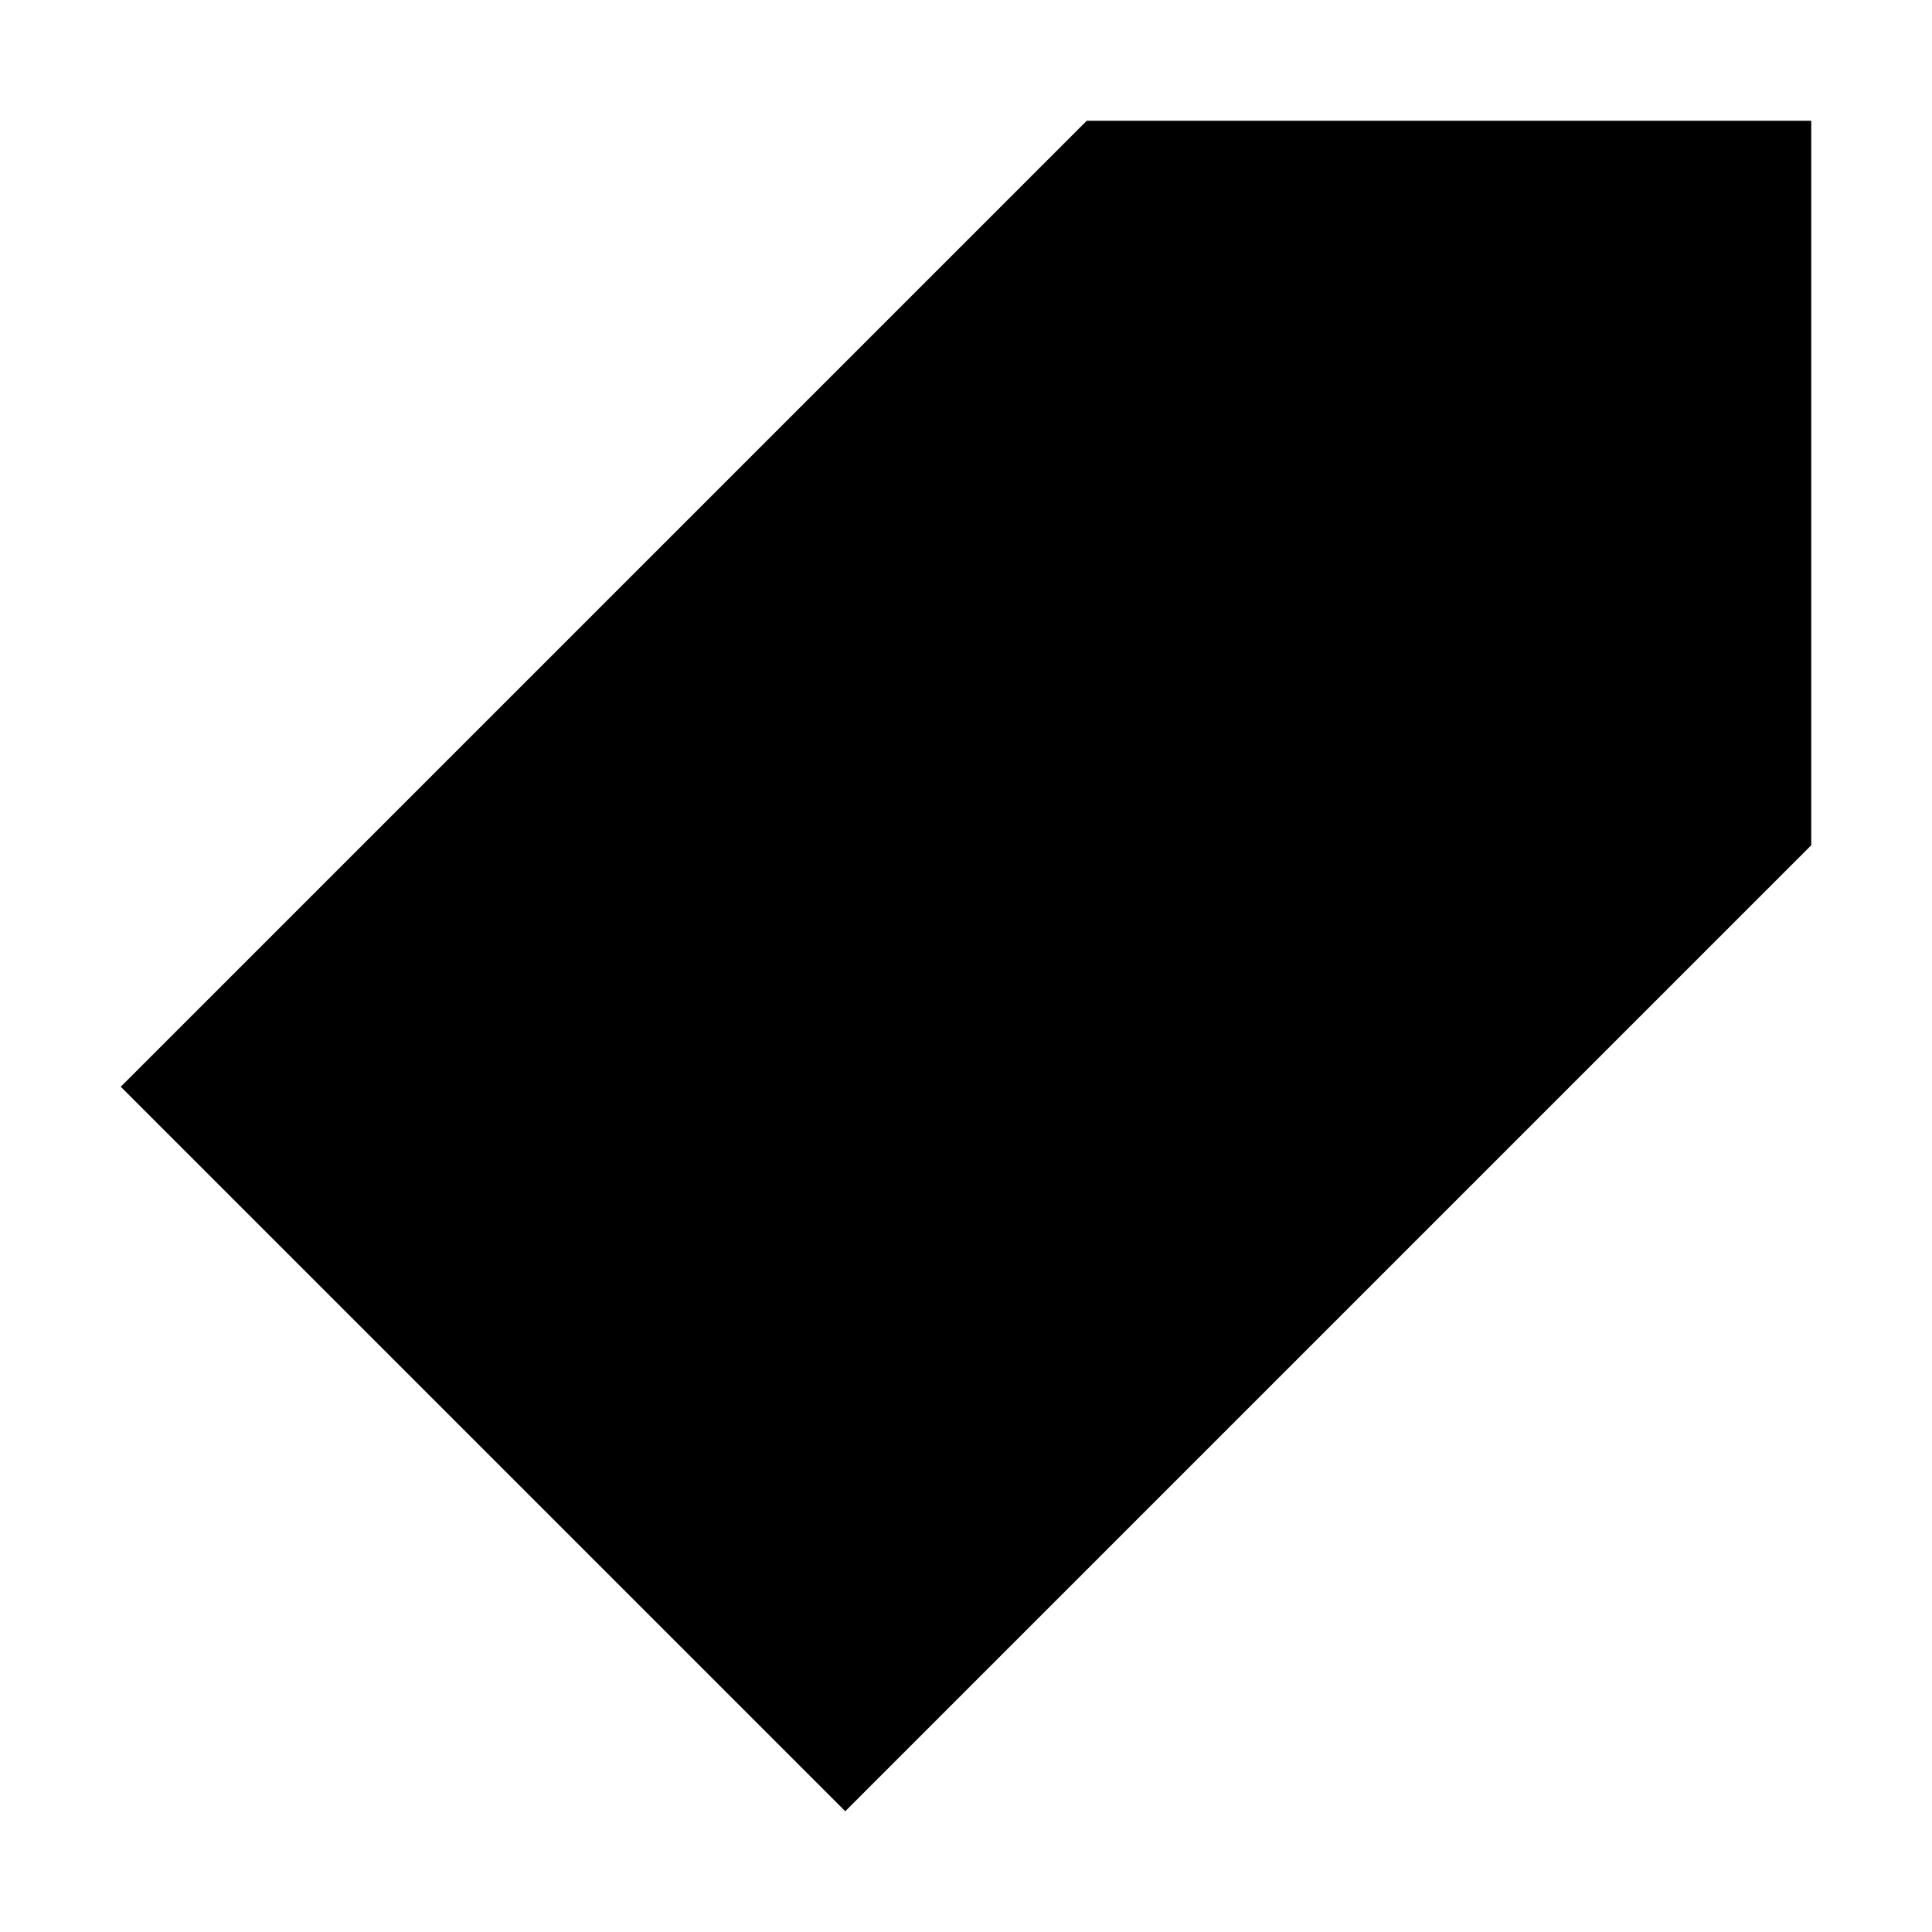
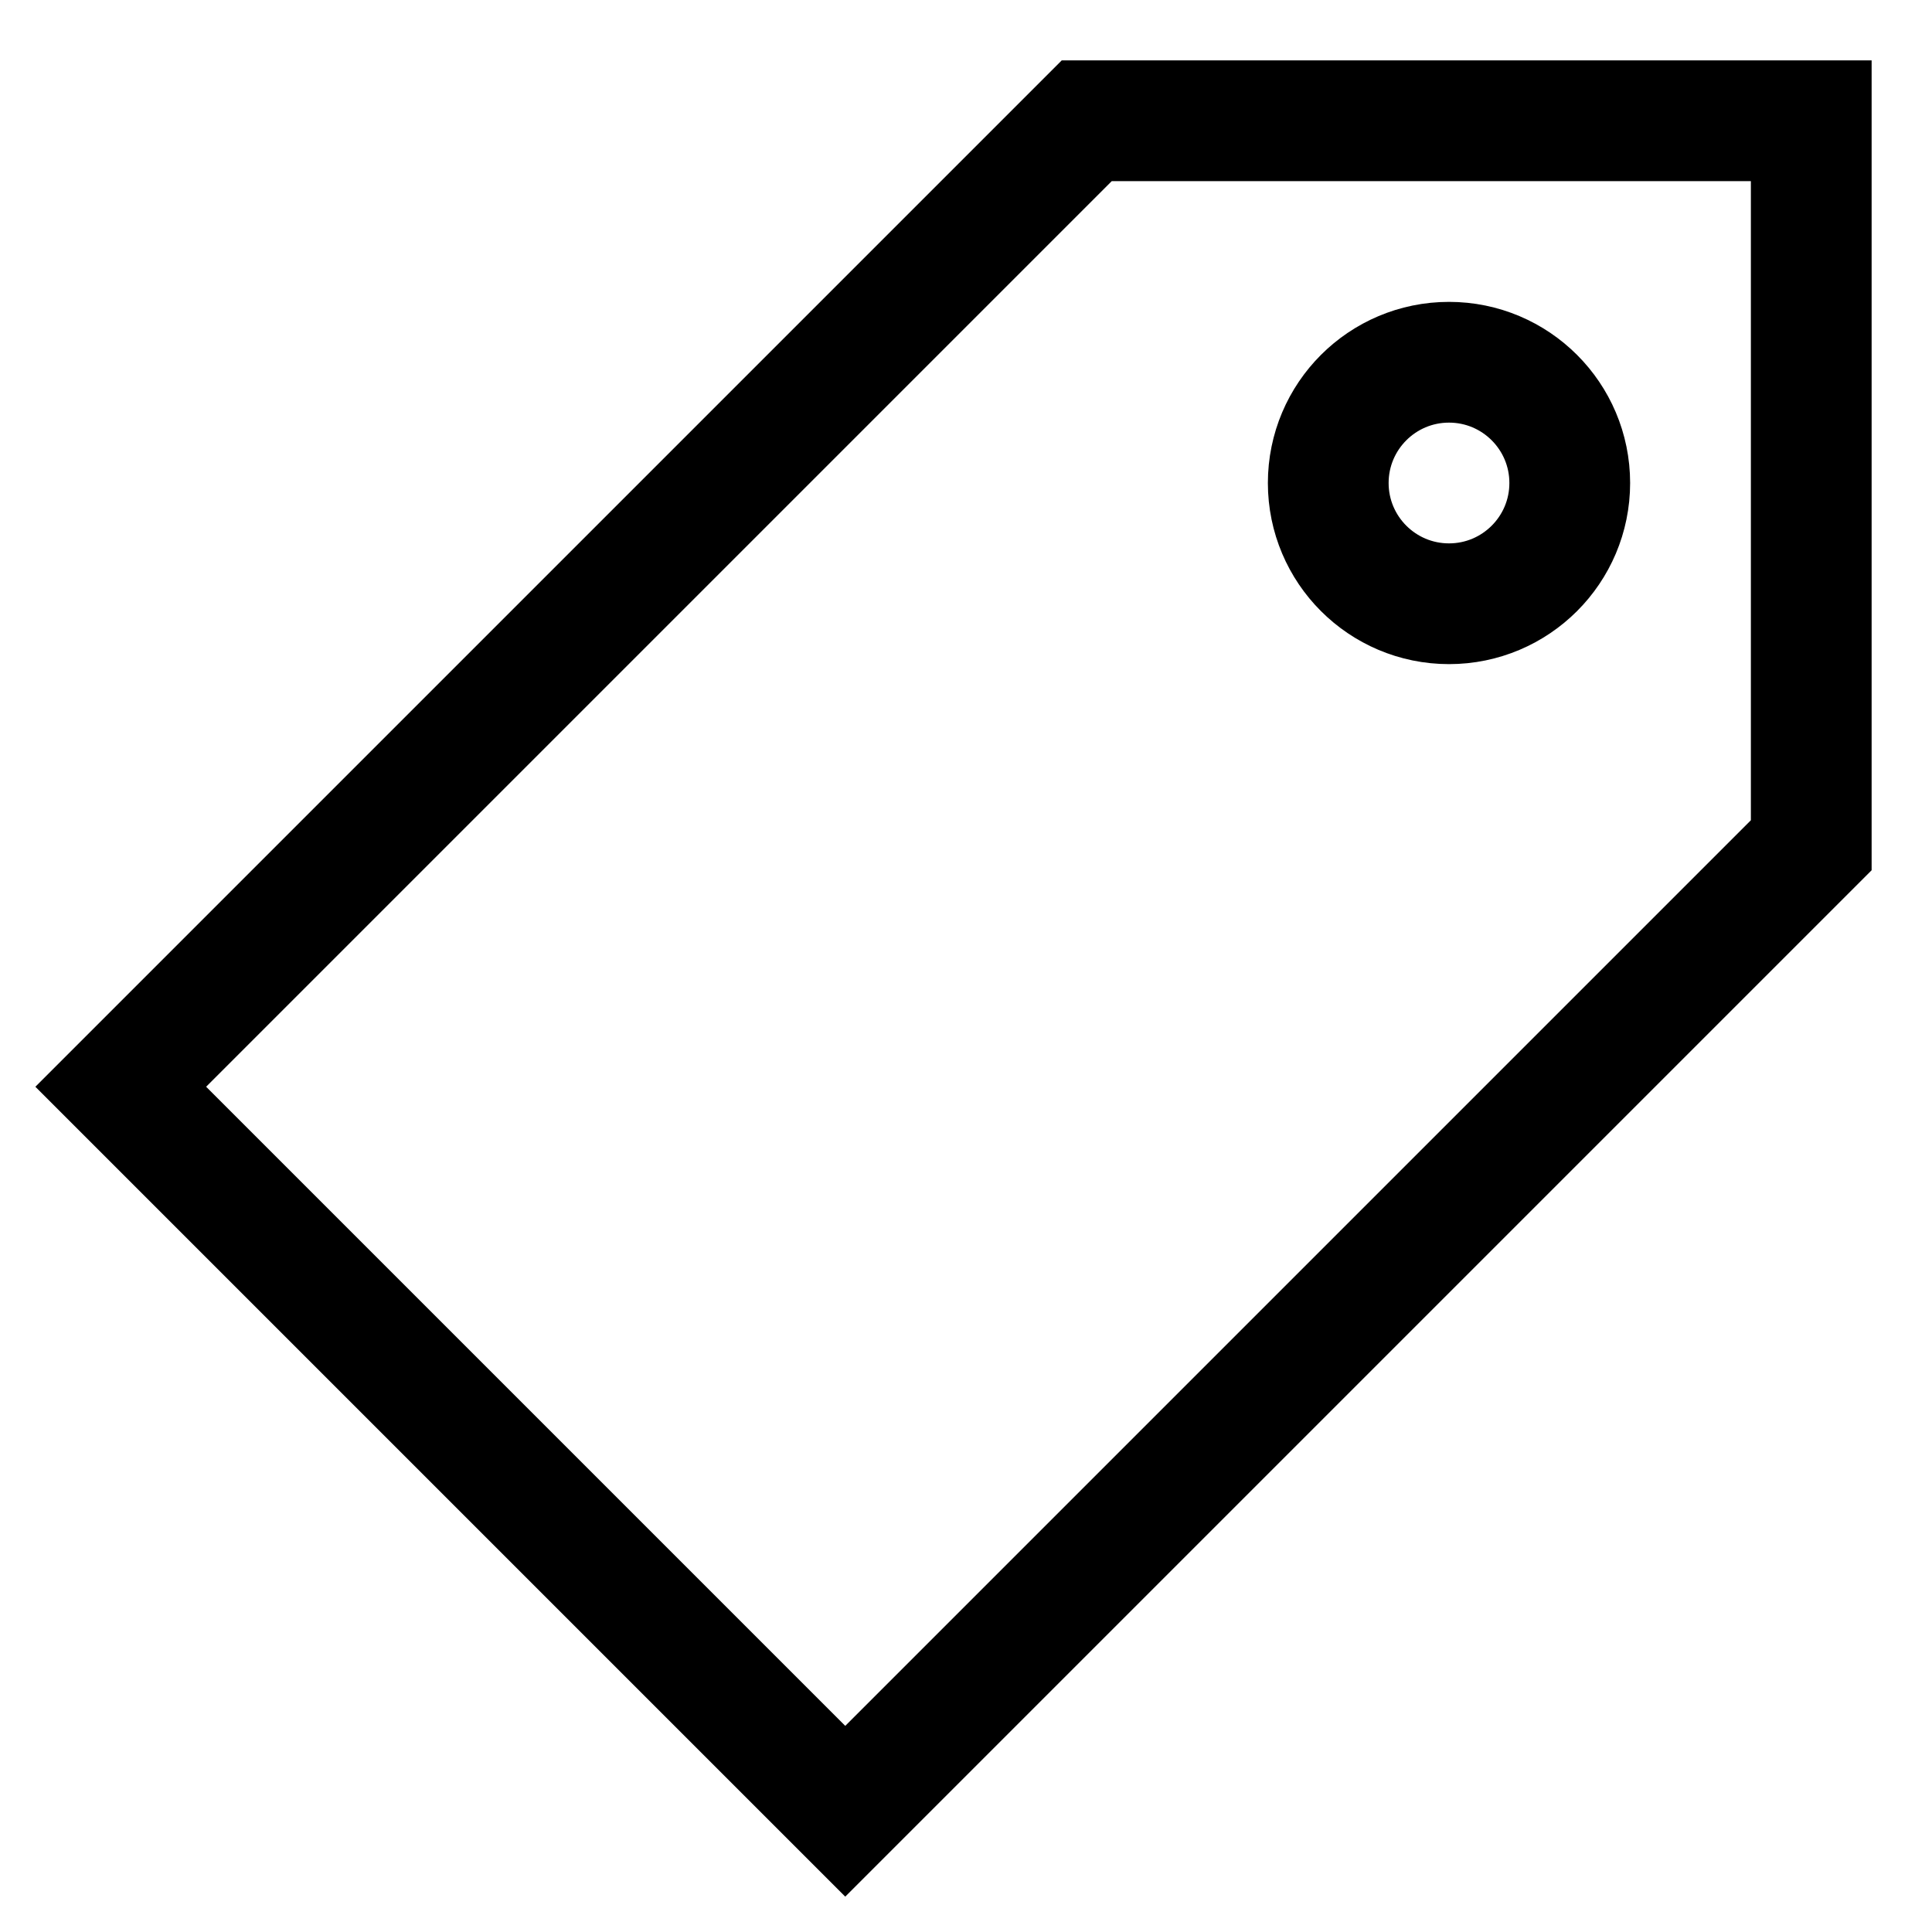
- <svg xmlns="http://www.w3.org/2000/svg" viewBox="0 0 32 32" width="32" height="32">
+ <svg xmlns="http://www.w3.org/2000/svg" viewBox="0 0 32 32" width="32" height="32" stroke-width="2" stroke="currentColor" fill="none">
  <path d=" M18 2 L30 2 30 14 14 30 2 18 Z " />
  <circle cx="24" cy="8" r="2" />
</svg>
